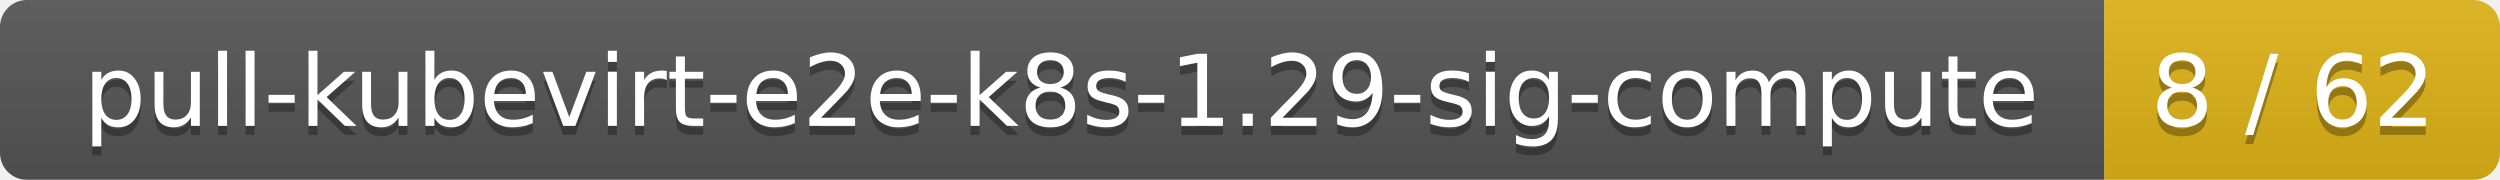
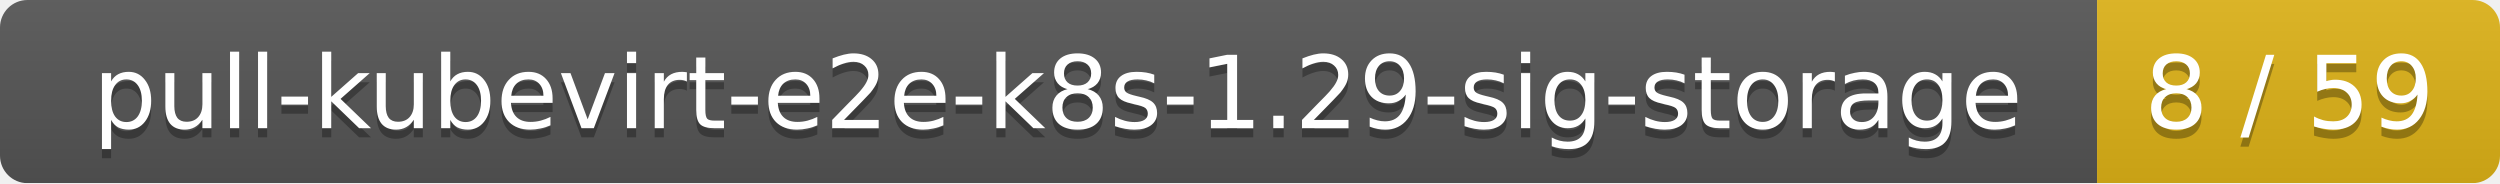
- <svg xmlns="http://www.w3.org/2000/svg" width="278" height="20">
+ <svg xmlns="http://www.w3.org/2000/svg" width="273" height="20">
  <linearGradient id="smooth" x2="0" y2="100%">
    <stop offset="0" stop-color="#bbb" stop-opacity=".1" />
    <stop offset="1" stop-opacity=".1" />
  </linearGradient>
  <mask id="round">
-     <rect width="278" height="20" rx="3" fill="#fff" />
+     <rect width="273" height="20" rx="3" fill="#fff" />
  </mask>
  <g mask="url(#round)">
-     <rect width="234" height="20" fill="#555" />
-     <rect x="234" width="44" height="20" fill="#dfb317" />
-     <rect width="278" height="20" fill="url(#smooth)" />
+     <rect width="229" height="20" fill="#555" />
+     <rect x="229" width="44" height="20" fill="#dfb317" />
+     <rect width="273" height="20" fill="url(#smooth)" />
  </g>
  <g fill="#fff" text-anchor="middle" font-family="DejaVu Sans,Verdana,Geneva,sans-serif" font-size="11">
-     <text x="118" y="15" fill="#010101" fill-opacity=".3">pull-kubevirt-e2e-k8s-1.29-sig-compute</text>
-     <text x="118" y="14">pull-kubevirt-e2e-k8s-1.29-sig-compute</text>
-     <text x="255" y="15" fill="#010101" fill-opacity=".3">8 / 62</text>
-     <text x="255" y="14">8 / 62</text>
+     <text x="115.5" y="15" fill="#010101" fill-opacity=".3">pull-kubevirt-e2e-k8s-1.29-sig-storage</text>
+     <text x="115.5" y="14">pull-kubevirt-e2e-k8s-1.29-sig-storage</text>
+     <text x="250" y="15" fill="#010101" fill-opacity=".3">8 / 59</text>
+     <text x="250" y="14">8 / 59</text>
  </g>
</svg>
